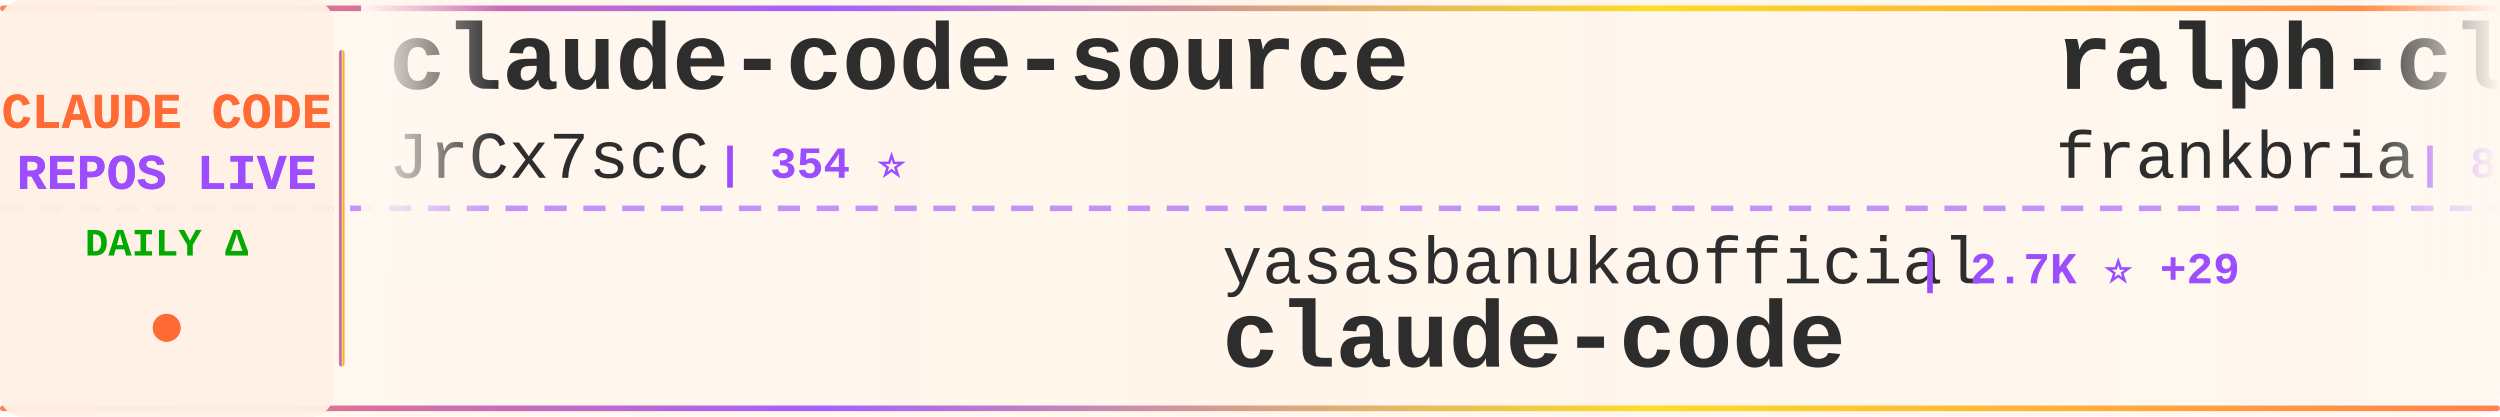
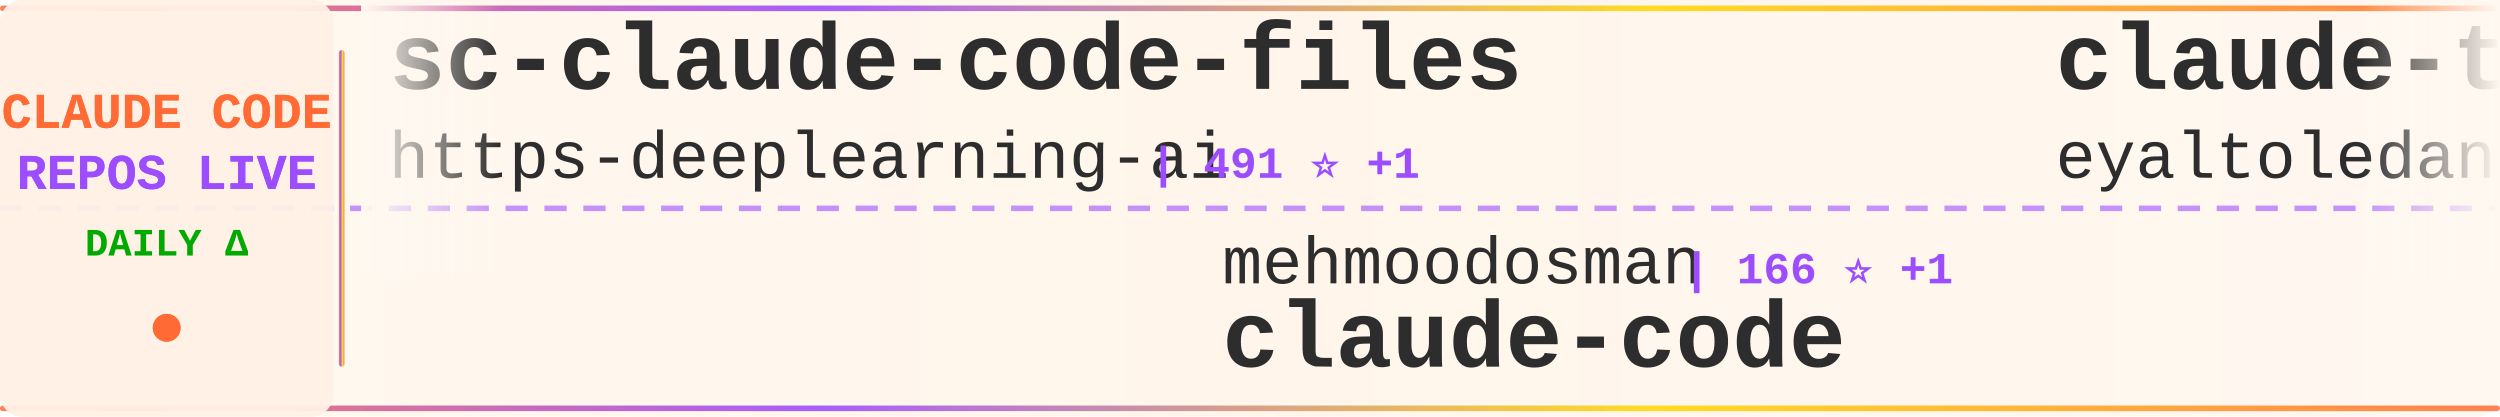
<svg xmlns="http://www.w3.org/2000/svg" width="900" height="150">
  <defs>
    <linearGradient id="tickerBg" x1="0%" y1="0%" x2="100%" y2="0%">
      <stop offset="0%" style="stop-color:#fff8f0;stop-opacity:0.98" />
      <stop offset="50%" style="stop-color:#fff5eb;stop-opacity:1" />
      <stop offset="100%" style="stop-color:#fff8f0;stop-opacity:0.98" />
    </linearGradient>
    <linearGradient id="borderGrad" x1="0%" y1="0%" x2="100%" y2="0%">
      <stop offset="0%" style="stop-color:#FF6B35;stop-opacity:0.85">
        <animate attributeName="stop-opacity" values="0.85;1;0.85" dur="2s" repeatCount="indefinite" />
      </stop>
      <stop offset="33%" style="stop-color:#9C4EFF;stop-opacity:0.9">
        <animate attributeName="stop-opacity" values="0.9;1;0.9" dur="2.2s" repeatCount="indefinite" />
      </stop>
      <stop offset="66%" style="stop-color:#FFD700;stop-opacity:0.85">
        <animate attributeName="stop-opacity" values="0.85;1;0.85" dur="1.8s" repeatCount="indefinite" />
      </stop>
      <stop offset="100%" style="stop-color:#FF6B35;stop-opacity:0.85">
        <animate attributeName="stop-opacity" values="0.85;1;0.85" dur="2s" repeatCount="indefinite" />
      </stop>
    </linearGradient>
    <filter id="textGlow">
      <feGaussianBlur stdDeviation="0.15" result="coloredBlur" />
      <feMerge>
        <feMergeNode in="coloredBlur" />
        <feMergeNode in="SourceGraphic" />
      </feMerge>
    </filter>
    <filter id="metricGlow">
      <feGaussianBlur stdDeviation="0.2" result="coloredBlur" />
      <feMerge>
        <feMergeNode in="coloredBlur" />
        <feMergeNode in="SourceGraphic" />
      </feMerge>
    </filter>
    <linearGradient id="leftFade" x1="0%" y1="0%" x2="100%" y2="0%">
      <stop offset="0%" style="stop-color:#fff8f0;stop-opacity:1" />
      <stop offset="100%" style="stop-color:#fff8f0;stop-opacity:0" />
    </linearGradient>
    <linearGradient id="rightFade" x1="0%" y1="0%" x2="100%" y2="0%">
      <stop offset="0%" style="stop-color:#fff8f0;stop-opacity:0" />
      <stop offset="100%" style="stop-color:#fff8f0;stop-opacity:1" />
    </linearGradient>
  </defs>
  <rect width="900" height="150" fill="url(#tickerBg)" rx="8" />
  <rect x="0" y="2" width="900" height="2" fill="url(#borderGrad)" rx="1" />
  <rect x="0" y="146" width="900" height="2" fill="url(#borderGrad)" rx="1" />
  <line x1="0" y1="75" x2="900" y2="75" stroke="#9C4EFF" stroke-width="2" stroke-dasharray="8 6" opacity="0.6" />
  <rect x="0" y="0" width="120" height="150" fill="#fff0e6" opacity="0.95" rx="8" />
  <text x="60" y="46" font-family="'Courier New', monospace" font-size="18" font-weight="bold" fill="#FF6B35" text-anchor="middle" filter="url(#textGlow)">
    CLAUDE CODE
  </text>
  <text x="60" y="68" font-family="'Courier New', monospace" font-size="18" font-weight="bold" fill="#9C4EFF" text-anchor="middle" filter="url(#textGlow)">
    REPOS LIVE
  </text>
  <text x="60" y="92" font-family="'Courier New', monospace" font-size="14" font-weight="bold" fill="#00aa00" text-anchor="middle">
    DAILY Δ
  </text>
  <circle cx="60" cy="118" r="5" fill="#FF6B35" filter="url(#metricGlow)">
    <animate attributeName="r" values="4;6;4" dur="1.5s" repeatCount="indefinite" />
    <animate attributeName="opacity" values="0.6;1;0.6" dur="1.5s" repeatCount="indefinite" />
  </circle>
  <rect x="122" y="18" width="2" height="114" fill="url(#borderGrad)" rx="1" />
  <clipPath id="tickerClip">
    <rect x="130" y="0" width="770" height="150" />
  </clipPath>
  <g clip-path="url(#tickerClip)">
    <g id="tickerItems">
      <animateTransform attributeName="transform" attributeType="XML" type="translate" from="0 0" to="-3000 0" dur="54s" repeatCount="indefinite" />
      <g transform="translate(0, 0)">
-         <text x="140" y="32" font-family="'Courier New', monospace" font-size="34" font-weight="bold" fill="#2d2d2d">claude-code-source</text>
-         <text x="140" y="64" font-family="'Courier New', monospace" font-size="24" font-weight="normal" fill="#2d2d2d" opacity="1.0">JrCx7scC</text>
-         <text x="258" y="64" font-family="'Courier New', monospace" font-size="16" font-weight="bold" fill="#9C4EFF"> | 354 ⭐</text>
+         <text x="140" y="32" font-family="'Courier New', monospace" font-size="34" font-weight="bold" fill="#2d2d2d">sc-claude-code-files</text>
+         <text x="140" y="64" font-family="'Courier New', monospace" font-size="24" font-weight="normal" fill="#2d2d2d" opacity="1.0">https-deeplearning-ai</text>
+         <text x="414" y="64" font-family="'Courier New', monospace" font-size="16" font-weight="bold" fill="#9C4EFF"> | 491 ⭐ +1</text>
      </g>
      <g transform="translate(300, 0)">
-         <text x="140" y="102" font-family="'Courier New', monospace" font-size="24" font-weight="normal" fill="#2d2d2d" opacity="1.0">yasasbanukaofficial</text>
-         <text x="390" y="102" font-family="'Courier New', monospace" font-size="16" font-weight="bold" fill="#9C4EFF"> | 2.7K ⭐ +29</text>
+         <text x="140" y="102" font-family="'Courier New', monospace" font-size="24" font-weight="normal" fill="#2d2d2d" opacity="1.0">mehmoodosman</text>
+         <text x="306" y="102" font-family="'Courier New', monospace" font-size="16" font-weight="bold" fill="#9C4EFF"> | 166 ⭐ +1</text>
        <text x="140" y="132" font-family="'Courier New', monospace" font-size="34" font-weight="bold" fill="#2d2d2d">claude-code</text>
      </g>
      <g transform="translate(600, 0)">
-         <text x="140" y="32" font-family="'Courier New', monospace" font-size="34" font-weight="bold" fill="#2d2d2d">ralph-claude-code</text>
-         <text x="140" y="64" font-family="'Courier New', monospace" font-size="24" font-weight="normal" fill="#2d2d2d" opacity="1.0">frankbria</text>
-         <text x="270" y="64" font-family="'Courier New', monospace" font-size="16" font-weight="bold" fill="#9C4EFF"> | 8.8K ⭐ +15</text>
+         <text x="140" y="32" font-family="'Courier New', monospace" font-size="34" font-weight="bold" fill="#2d2d2d">claude-task-master</text>
+         <text x="140" y="64" font-family="'Courier New', monospace" font-size="24" font-weight="normal" fill="#2d2d2d" opacity="1.0">eyaltoledano</text>
+         <text x="306" y="64" font-family="'Courier New', monospace" font-size="16" font-weight="bold" fill="#9C4EFF"> | 26.6K ⭐ +29</text>
      </g>
      <g transform="translate(900, 0)">
-         <text x="140" y="102" font-family="'Courier New', monospace" font-size="24" font-weight="normal" fill="#2d2d2d" opacity="1.0">anthropics</text>
-         <text x="282" y="102" font-family="'Courier New', monospace" font-size="16" font-weight="bold" fill="#9C4EFF"> | 116.4K ⭐ +380</text>
-         <text x="140" y="132" font-family="'Courier New', monospace" font-size="34" font-weight="bold" fill="#2d2d2d">claude-code</text>
+         <text x="140" y="102" font-family="'Courier New', monospace" font-size="24" font-weight="normal" fill="#2d2d2d" opacity="1.0">lorryjovens-hub</text>
+         <text x="342" y="102" font-family="'Courier New', monospace" font-size="16" font-weight="bold" fill="#9C4EFF"> | 1.4K ⭐ +10</text>
+         <text x="140" y="132" font-family="'Courier New', monospace" font-size="34" font-weight="bold" fill="#2d2d2d">claude-code-rust</text>
      </g>
      <g transform="translate(1200, 0)">
-         <text x="140" y="32" font-family="'Courier New', monospace" font-size="34" font-weight="bold" fill="#2d2d2d">free-claude-code</text>
-         <text x="140" y="64" font-family="'Courier New', monospace" font-size="24" font-weight="normal" fill="#2d2d2d" opacity="1.0">Alishahryar1</text>
-         <text x="306" y="64" font-family="'Courier New', monospace" font-size="16" font-weight="bold" fill="#9C4EFF"> | 2.0K ⭐ +14</text>
+         <text x="140" y="32" font-family="'Courier New', monospace" font-size="34" font-weight="bold" fill="#2d2d2d">claude-code</text>
+         <text x="140" y="64" font-family="'Courier New', monospace" font-size="24" font-weight="normal" fill="#2d2d2d" opacity="1.0">Onewon</text>
+         <text x="234" y="64" font-family="'Courier New', monospace" font-size="16" font-weight="bold" fill="#9C4EFF"> | 178 ⭐</text>
      </g>
      <g transform="translate(1500, 0)">
-         <text x="140" y="102" font-family="'Courier New', monospace" font-size="24" font-weight="normal" fill="#2d2d2d" opacity="1.0">Pimzino</text>
-         <text x="246" y="102" font-family="'Courier New', monospace" font-size="16" font-weight="bold" fill="#9C4EFF"> | 3.7K ⭐ +8</text>
-         <text x="140" y="132" font-family="'Courier New', monospace" font-size="34" font-weight="bold" fill="#2d2d2d">claude-code-spec-workflo...</text>
+         <text x="140" y="102" font-family="'Courier New', monospace" font-size="24" font-weight="normal" fill="#2d2d2d" opacity="1.0">qwibitai</text>
+         <text x="258" y="102" font-family="'Courier New', monospace" font-size="16" font-weight="bold" fill="#9C4EFF"> | 27.6K ⭐ +58</text>
+         <text x="140" y="132" font-family="'Courier New', monospace" font-size="34" font-weight="bold" fill="#2d2d2d">nanoclaw</text>
      </g>
      <g transform="translate(1800, 0)">
-         <text x="140" y="32" font-family="'Courier New', monospace" font-size="34" font-weight="bold" fill="#2d2d2d">awesome-claude-code-suba...</text>
-         <text x="140" y="64" font-family="'Courier New', monospace" font-size="24" font-weight="normal" fill="#2d2d2d" opacity="1.0">VoltAgent</text>
-         <text x="270" y="64" font-family="'Courier New', monospace" font-size="16" font-weight="bold" fill="#9C4EFF"> | 17.8K ⭐ +96</text>
+         <text x="140" y="32" font-family="'Courier New', monospace" font-size="34" font-weight="bold" fill="#2d2d2d">claude-code-pm-course</text>
+         <text x="140" y="64" font-family="'Courier New', monospace" font-size="24" font-weight="normal" fill="#2d2d2d" opacity="1.0">carlvellotti</text>
+         <text x="306" y="64" font-family="'Courier New', monospace" font-size="16" font-weight="bold" fill="#9C4EFF"> | 1.9K ⭐ +9</text>
      </g>
      <g transform="translate(2100, 0)">
-         <text x="140" y="102" font-family="'Courier New', monospace" font-size="24" font-weight="normal" fill="#2d2d2d" opacity="1.0">tanbiralam</text>
-         <text x="282" y="102" font-family="'Courier New', monospace" font-size="16" font-weight="bold" fill="#9C4EFF"> | 1.5K ⭐ +8</text>
-         <text x="140" y="132" font-family="'Courier New', monospace" font-size="34" font-weight="bold" fill="#2d2d2d">claude-code</text>
+         <text x="140" y="102" font-family="'Courier New', monospace" font-size="24" font-weight="normal" fill="#2d2d2d" opacity="1.0">zstmfhy</text>
+         <text x="246" y="102" font-family="'Courier New', monospace" font-size="16" font-weight="bold" fill="#9C4EFF"> | 191 ⭐</text>
+         <text x="140" y="132" font-family="'Courier New', monospace" font-size="34" font-weight="bold" fill="#2d2d2d">Claude-code</text>
      </g>
      <g transform="translate(2400, 0)">
-         <text x="140" y="32" font-family="'Courier New', monospace" font-size="34" font-weight="bold" fill="#2d2d2d">claude-code-system-promp...</text>
-         <text x="140" y="64" font-family="'Courier New', monospace" font-size="24" font-weight="normal" fill="#2d2d2d" opacity="1.0">Piebald-AI</text>
-         <text x="282" y="64" font-family="'Courier New', monospace" font-size="16" font-weight="bold" fill="#9C4EFF"> | 9.2K ⭐ +45</text>
+         <text x="140" y="32" font-family="'Courier New', monospace" font-size="34" font-weight="bold" fill="#2d2d2d">claude-code</text>
+         <text x="140" y="64" font-family="'Courier New', monospace" font-size="24" font-weight="normal" fill="#2d2d2d" opacity="1.0">xorespesp</text>
+         <text x="270" y="64" font-family="'Courier New', monospace" font-size="16" font-weight="bold" fill="#9C4EFF"> | 219 ⭐</text>
      </g>
      <g transform="translate(2700, 0)">
-         <text x="140" y="102" font-family="'Courier New', monospace" font-size="24" font-weight="normal" fill="#2d2d2d" opacity="1.0">AprilNEA</text>
-         <text x="258" y="102" font-family="'Courier New', monospace" font-size="16" font-weight="bold" fill="#9C4EFF"> | 372 ⭐</text>
-         <text x="140" y="132" font-family="'Courier New', monospace" font-size="34" font-weight="bold" fill="#2d2d2d">claude-code-source</text>
+         <text x="140" y="102" font-family="'Courier New', monospace" font-size="24" font-weight="normal" fill="#2d2d2d" opacity="1.0">ChrisWiles</text>
+         <text x="282" y="102" font-family="'Courier New', monospace" font-size="16" font-weight="bold" fill="#9C4EFF"> | 5.8K ⭐ +4</text>
+         <text x="140" y="132" font-family="'Courier New', monospace" font-size="34" font-weight="bold" fill="#2d2d2d">claude-code-showcase</text>
      </g>
      <g transform="translate(3000, 0)">
-         <text x="140" y="32" font-family="'Courier New', monospace" font-size="34" font-weight="bold" fill="#2d2d2d">claude-code-source</text>
-         <text x="140" y="64" font-family="'Courier New', monospace" font-size="24" font-weight="normal" fill="#2d2d2d" opacity="1.0">JrCx7scC</text>
-         <text x="258" y="64" font-family="'Courier New', monospace" font-size="16" font-weight="bold" fill="#9C4EFF"> | 354 ⭐</text>
+         <text x="140" y="32" font-family="'Courier New', monospace" font-size="34" font-weight="bold" fill="#2d2d2d">sc-claude-code-files</text>
+         <text x="140" y="64" font-family="'Courier New', monospace" font-size="24" font-weight="normal" fill="#2d2d2d" opacity="1.0">https-deeplearning-ai</text>
+         <text x="414" y="64" font-family="'Courier New', monospace" font-size="16" font-weight="bold" fill="#9C4EFF"> | 491 ⭐ +1</text>
      </g>
      <g transform="translate(3300, 0)">
-         <text x="140" y="102" font-family="'Courier New', monospace" font-size="24" font-weight="normal" fill="#2d2d2d" opacity="1.0">yasasbanukaofficial</text>
-         <text x="390" y="102" font-family="'Courier New', monospace" font-size="16" font-weight="bold" fill="#9C4EFF"> | 2.7K ⭐ +29</text>
+         <text x="140" y="102" font-family="'Courier New', monospace" font-size="24" font-weight="normal" fill="#2d2d2d" opacity="1.0">mehmoodosman</text>
+         <text x="306" y="102" font-family="'Courier New', monospace" font-size="16" font-weight="bold" fill="#9C4EFF"> | 166 ⭐ +1</text>
        <text x="140" y="132" font-family="'Courier New', monospace" font-size="34" font-weight="bold" fill="#2d2d2d">claude-code</text>
      </g>
      <g transform="translate(3600, 0)">
-         <text x="140" y="32" font-family="'Courier New', monospace" font-size="34" font-weight="bold" fill="#2d2d2d">ralph-claude-code</text>
-         <text x="140" y="64" font-family="'Courier New', monospace" font-size="24" font-weight="normal" fill="#2d2d2d" opacity="1.0">frankbria</text>
-         <text x="270" y="64" font-family="'Courier New', monospace" font-size="16" font-weight="bold" fill="#9C4EFF"> | 8.8K ⭐ +15</text>
+         <text x="140" y="32" font-family="'Courier New', monospace" font-size="34" font-weight="bold" fill="#2d2d2d">claude-task-master</text>
+         <text x="140" y="64" font-family="'Courier New', monospace" font-size="24" font-weight="normal" fill="#2d2d2d" opacity="1.0">eyaltoledano</text>
+         <text x="306" y="64" font-family="'Courier New', monospace" font-size="16" font-weight="bold" fill="#9C4EFF"> | 26.6K ⭐ +29</text>
      </g>
      <g transform="translate(3900, 0)">
-         <text x="140" y="102" font-family="'Courier New', monospace" font-size="24" font-weight="normal" fill="#2d2d2d" opacity="1.0">anthropics</text>
-         <text x="282" y="102" font-family="'Courier New', monospace" font-size="16" font-weight="bold" fill="#9C4EFF"> | 116.4K ⭐ +380</text>
-         <text x="140" y="132" font-family="'Courier New', monospace" font-size="34" font-weight="bold" fill="#2d2d2d">claude-code</text>
+         <text x="140" y="102" font-family="'Courier New', monospace" font-size="24" font-weight="normal" fill="#2d2d2d" opacity="1.0">lorryjovens-hub</text>
+         <text x="342" y="102" font-family="'Courier New', monospace" font-size="16" font-weight="bold" fill="#9C4EFF"> | 1.4K ⭐ +10</text>
+         <text x="140" y="132" font-family="'Courier New', monospace" font-size="34" font-weight="bold" fill="#2d2d2d">claude-code-rust</text>
      </g>
    </g>
  </g>
  <rect x="130" y="0" width="50" height="100" fill="url(#leftFade)" />
  <rect x="850" y="0" width="50" height="100" fill="url(#rightFade)" />
</svg>
